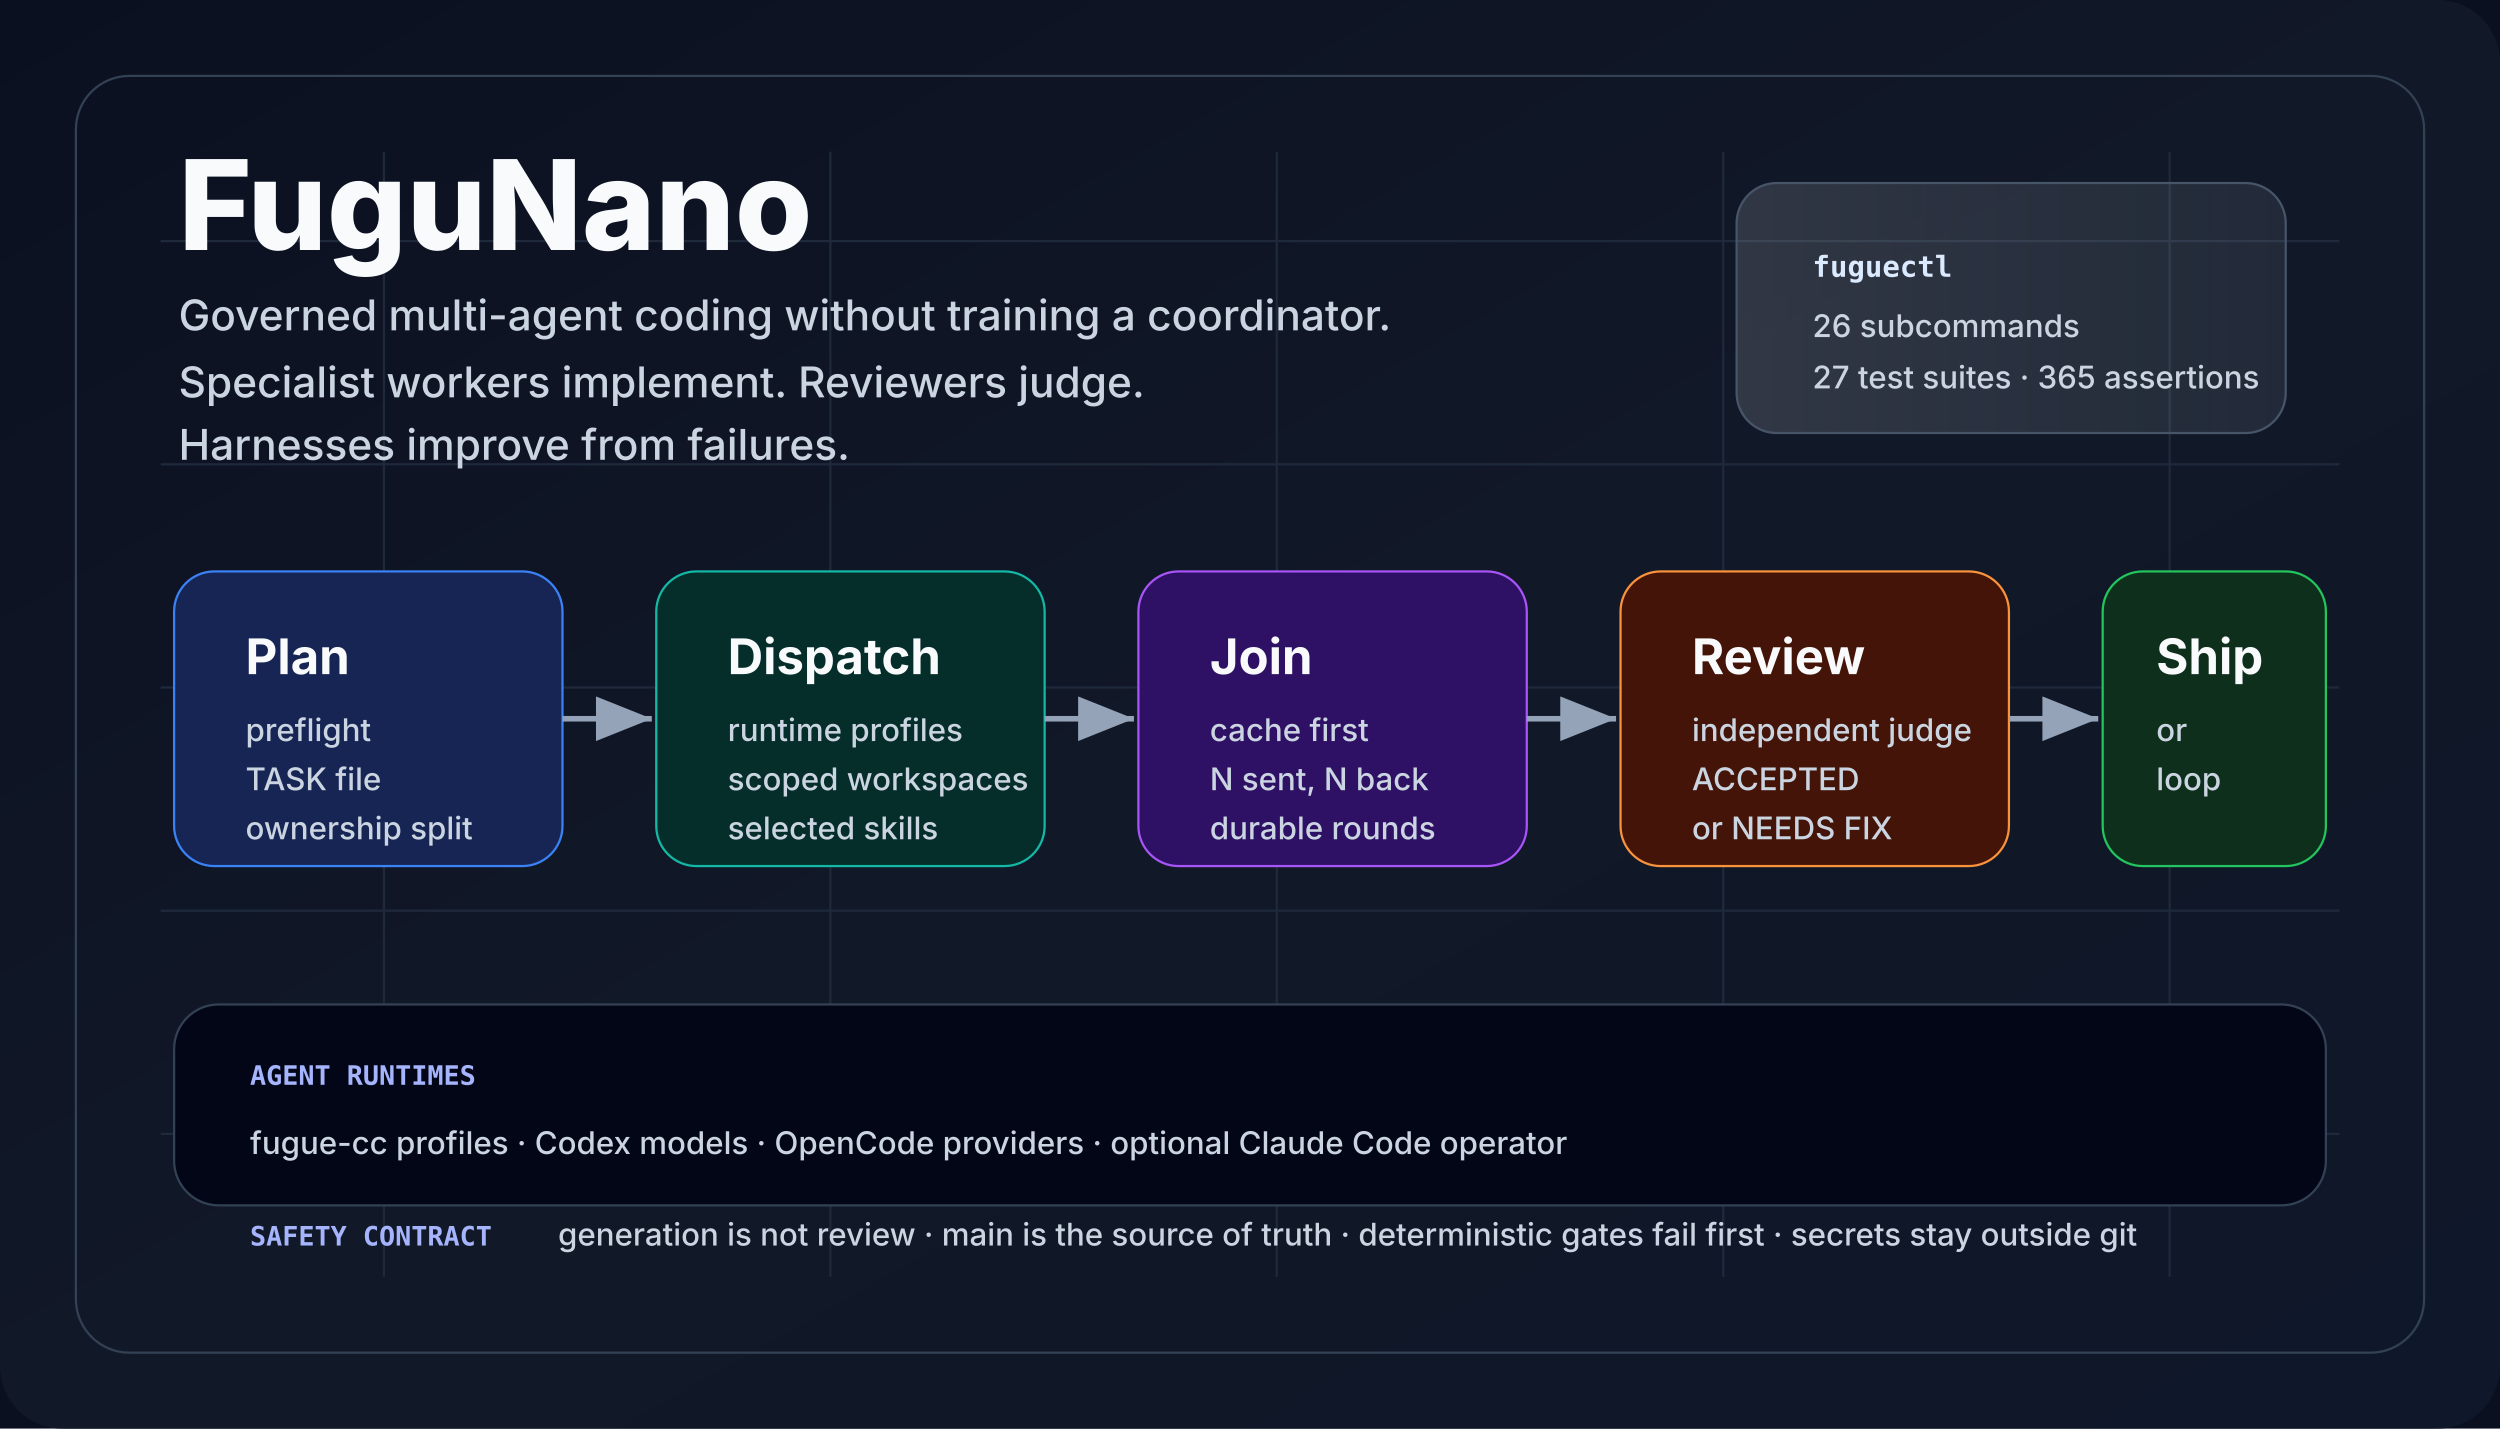
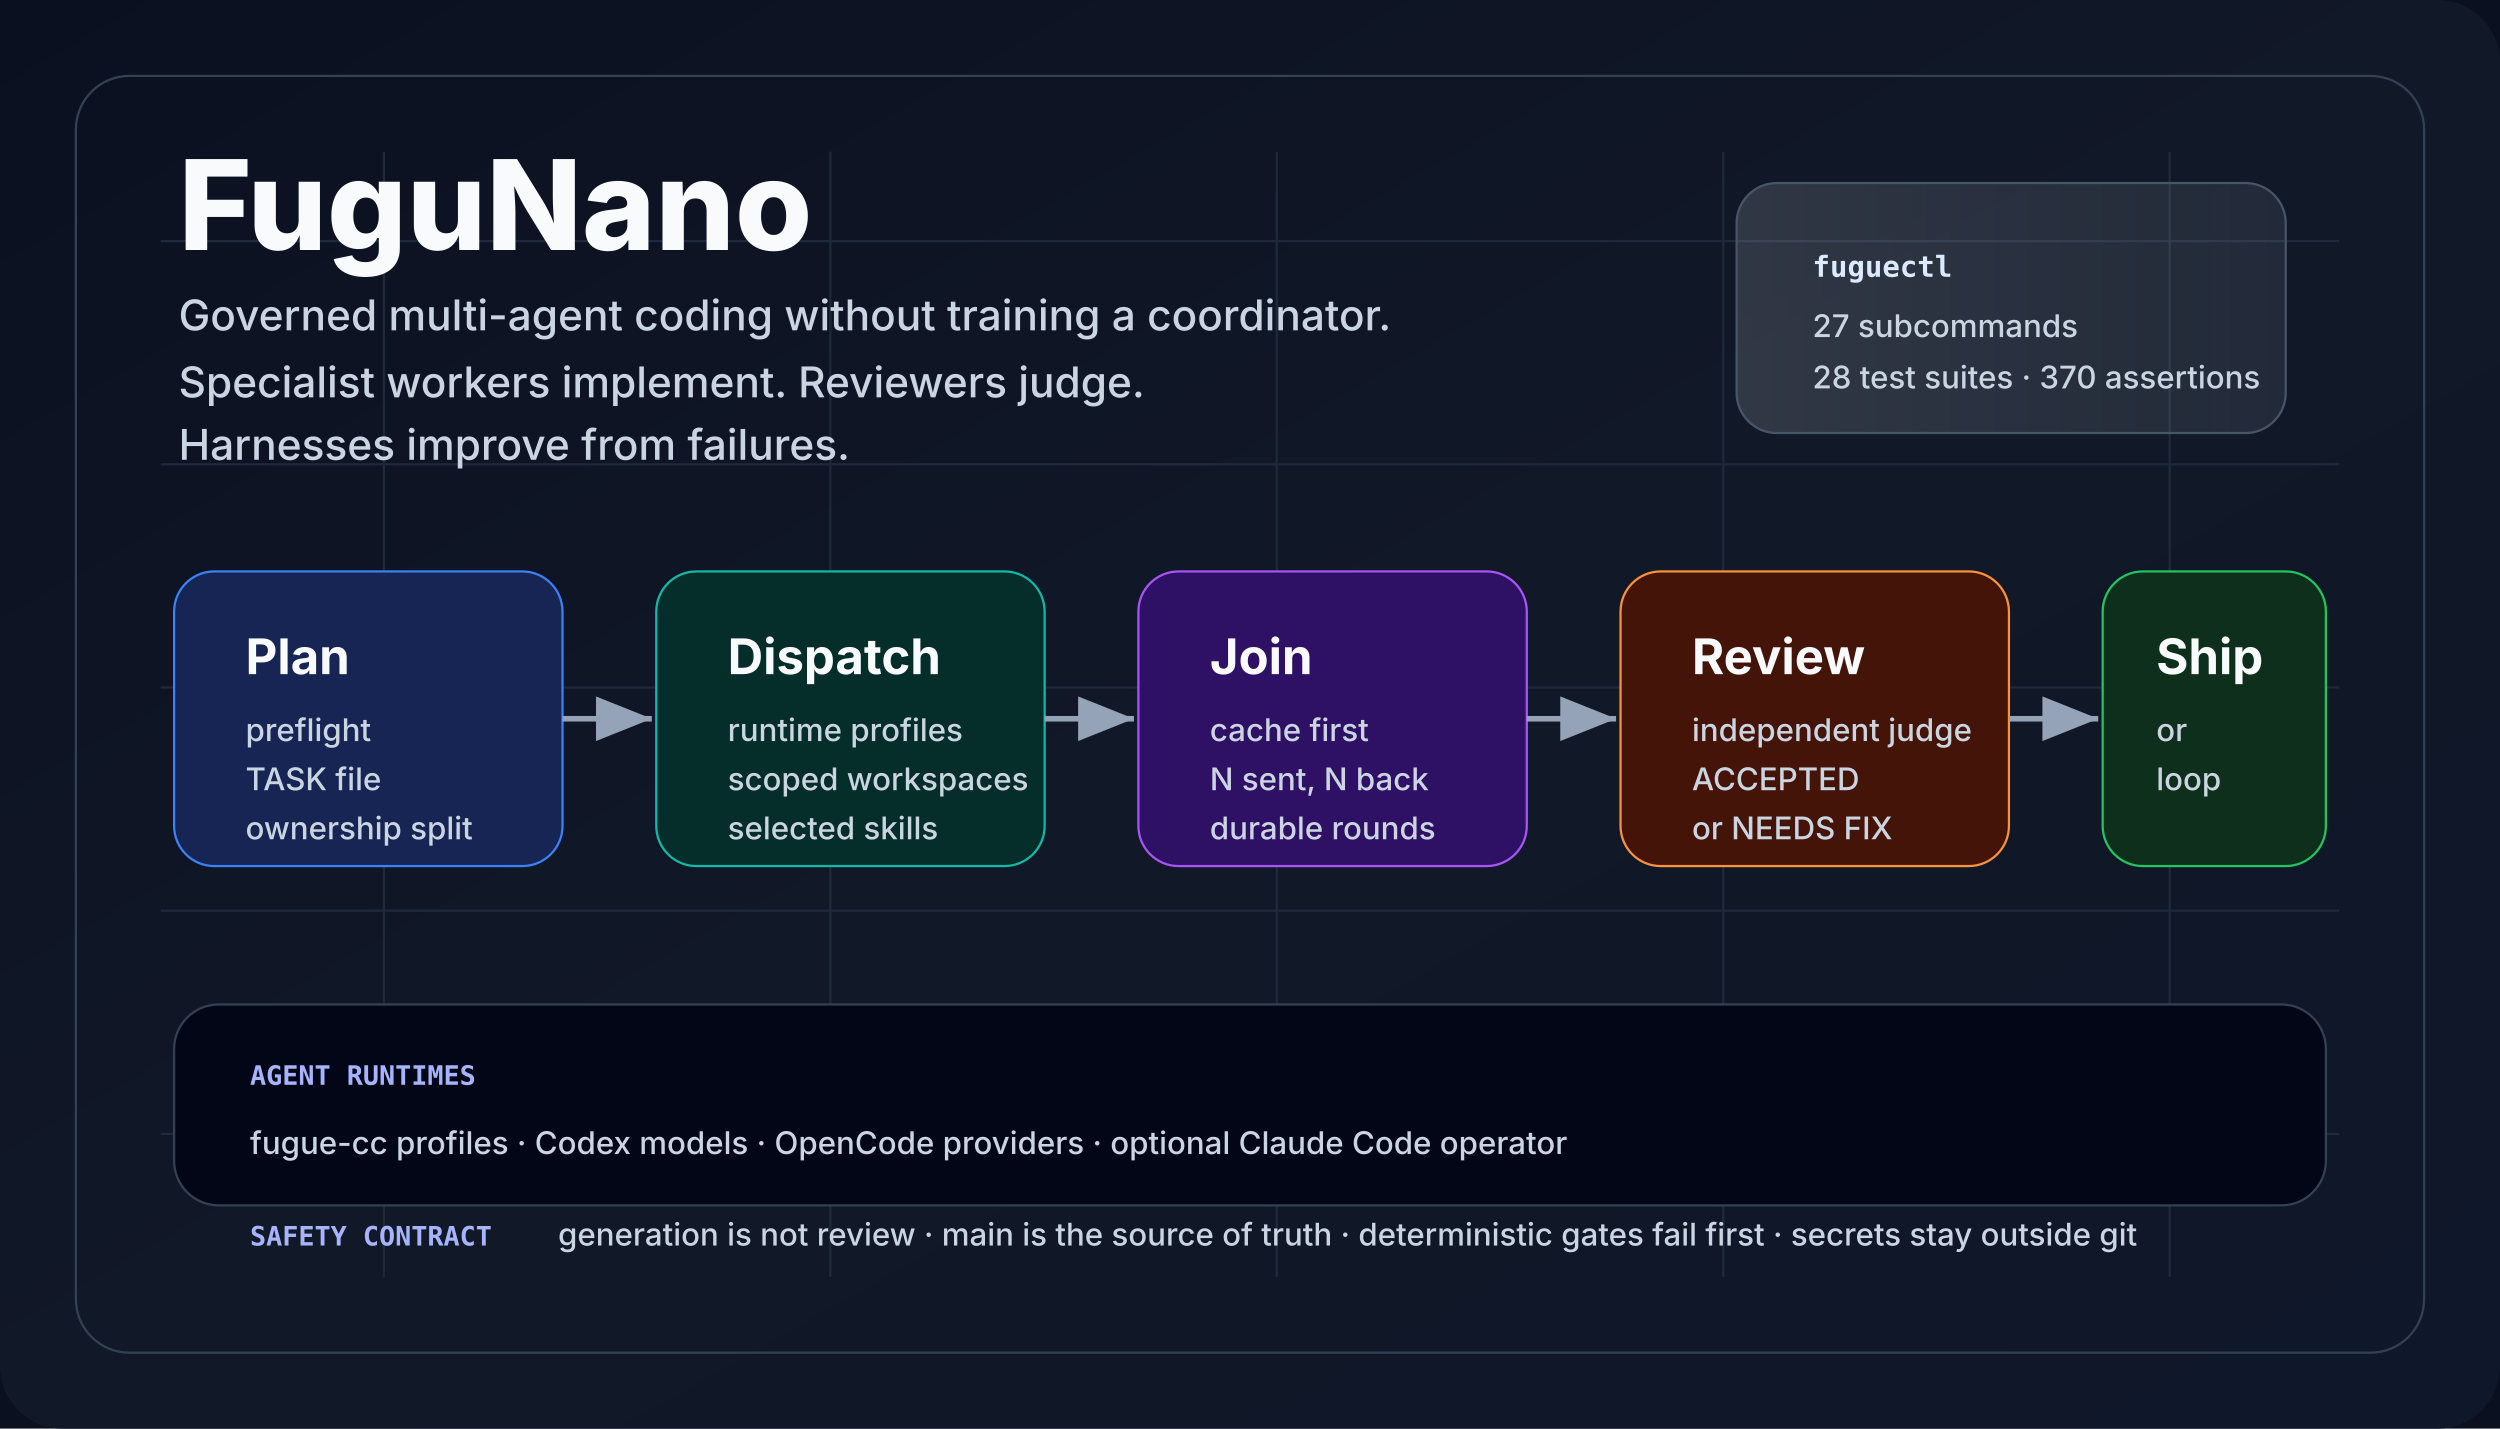
<svg xmlns="http://www.w3.org/2000/svg" viewBox="0 0 1120 640" role="img" aria-labelledby="title desc">
  <defs>
    <linearGradient id="bg" x1="0" x2="1" y1="0" y2="1">
      <stop offset="0" stop-color="#0b1020" />
      <stop offset="0.5" stop-color="#111827" />
      <stop offset="1" stop-color="#0f172a" />
    </linearGradient>
    <linearGradient id="panel" x1="0" x2="1">
      <stop offset="0" stop-color="#f8fafc" stop-opacity="0.14" />
      <stop offset="1" stop-color="#e0f2fe" stop-opacity="0.08" />
    </linearGradient>
    <marker id="arrow" markerWidth="12" markerHeight="12" refX="10" refY="4" orient="auto">
      <path d="M0,0 L10,4 L0,8 Z" fill="#94a3b8" />
    </marker>
    <style>
      .title {
        font:
          800 56px -apple-system,
          BlinkMacSystemFont,
          "Segoe UI",
          sans-serif;
        fill: #f8fafc;
        letter-spacing: 0;
      }
      .tag {
        font:
          500 19px -apple-system,
          BlinkMacSystemFont,
          "Segoe UI",
          sans-serif;
        fill: #cbd5e1;
        letter-spacing: 0;
      }
      .cardTitle {
        font:
          750 22px -apple-system,
          BlinkMacSystemFont,
          "Segoe UI",
          sans-serif;
        fill: #f8fafc;
        letter-spacing: 0;
      }
      .cardText {
        font:
          500 14px -apple-system,
          BlinkMacSystemFont,
          "Segoe UI",
          sans-serif;
        fill: #cbd5e1;
        letter-spacing: 0;
      }
      .tiny {
        font:
          600 12px ui-monospace,
          SFMono-Regular,
          Menlo,
          Consolas,
          monospace;
        fill: #a5b4fc;
        letter-spacing: 0;
      }
      .chip {
        font:
          700 13px ui-monospace,
          SFMono-Regular,
          Menlo,
          Consolas,
          monospace;
        fill: #dbeafe;
        letter-spacing: 0;
      }
    </style>
  </defs>
  <rect width="1120" height="640" fill="#0b1020" />
  <rect width="1120" height="640" rx="28" fill="url(#bg)" />
  <path d="M72 108 H1048 M72 208 H1048 M72 308 H1048 M72 408 H1048 M72 508 H1048 M172 68 V572 M372 68 V572 M572 68 V572 M772 68 V572 M972 68 V572" stroke="#1e293b" stroke-width="1" />
  <rect x="34" y="34" width="1052" height="572" rx="24" fill="none" stroke="#334155" />
  <text x="80" y="112" class="title">FuguNano</text>
  <text x="80" y="148" class="tag">
    Governed multi-agent coding without training a coordinator.
  </text>
  <text x="80" y="178" class="tag">
    Specialist workers implement. Reviewers judge.
  </text>
  <text x="80" y="206" class="tag">Harnesses improve from failures.</text>
  <rect x="778" y="82" width="246" height="112" rx="18" fill="url(#panel)" stroke="#475569" />
  <text x="812" y="124" class="chip">fuguectl</text>
-   <text x="812" y="151" class="cardText">26 subcommands</text>
-   <text x="812" y="174" class="cardText">27 test suites · 365 assertions</text>
+   <text x="812" y="151" class="cardText">27 subcommands</text>
+   <text x="812" y="174" class="cardText">28 test suites · 370 assertions</text>
  <rect x="78" y="256" width="174" height="132" rx="18" fill="#172554" stroke="#3b82f6" />
  <text x="110" y="302" class="cardTitle">Plan</text>
  <text x="110" y="332" class="cardText">preflight</text>
  <text x="110" y="354" class="cardText">TASK file</text>
  <text x="110" y="376" class="cardText">ownership split</text>
  <rect x="294" y="256" width="174" height="132" rx="18" fill="#052e2b" stroke="#14b8a6" />
  <text x="326" y="302" class="cardTitle">Dispatch</text>
  <text x="326" y="332" class="cardText">runtime profiles</text>
  <text x="326" y="354" class="cardText">scoped workspaces</text>
  <text x="326" y="376" class="cardText">selected skills</text>
  <rect x="510" y="256" width="174" height="132" rx="18" fill="#2e1065" stroke="#a855f7" />
  <text x="542" y="302" class="cardTitle">Join</text>
  <text x="542" y="332" class="cardText">cache first</text>
  <text x="542" y="354" class="cardText">N sent, N back</text>
  <text x="542" y="376" class="cardText">durable rounds</text>
  <rect x="726" y="256" width="174" height="132" rx="18" fill="#431407" stroke="#fb923c" />
  <text x="758" y="302" class="cardTitle">Review</text>
  <text x="758" y="332" class="cardText">independent judge</text>
  <text x="758" y="354" class="cardText">ACCEPTED</text>
  <text x="758" y="376" class="cardText">or NEEDS FIX</text>
  <rect x="942" y="256" width="100" height="132" rx="18" fill="#0f2f1d" stroke="#22c55e" />
  <text x="966" y="302" class="cardTitle">Ship</text>
  <text x="966" y="332" class="cardText">or</text>
  <text x="966" y="354" class="cardText">loop</text>
  <line x1="252" y1="322" x2="292" y2="322" stroke="#94a3b8" stroke-width="2.5" marker-end="url(#arrow)" />
  <line x1="468" y1="322" x2="508" y2="322" stroke="#94a3b8" stroke-width="2.5" marker-end="url(#arrow)" />
  <line x1="684" y1="322" x2="724" y2="322" stroke="#94a3b8" stroke-width="2.5" marker-end="url(#arrow)" />
  <line x1="900" y1="322" x2="940" y2="322" stroke="#94a3b8" stroke-width="2.5" marker-end="url(#arrow)" />
  <rect x="78" y="450" width="964" height="90" rx="20" fill="#020617" stroke="#334155" />
  <text x="112" y="486" class="tiny">AGENT RUNTIMES</text>
  <text x="112" y="517" class="cardText">
    fugue-cc profiles · Codex models · OpenCode providers · optional Claude Code
    operator
  </text>
  <text x="112" y="558" class="tiny">SAFETY CONTRACT</text>
  <text x="250" y="558" class="cardText">
    generation is not review · main is the source of truth · deterministic gates
    fail first · secrets stay outside git
  </text>
</svg>
